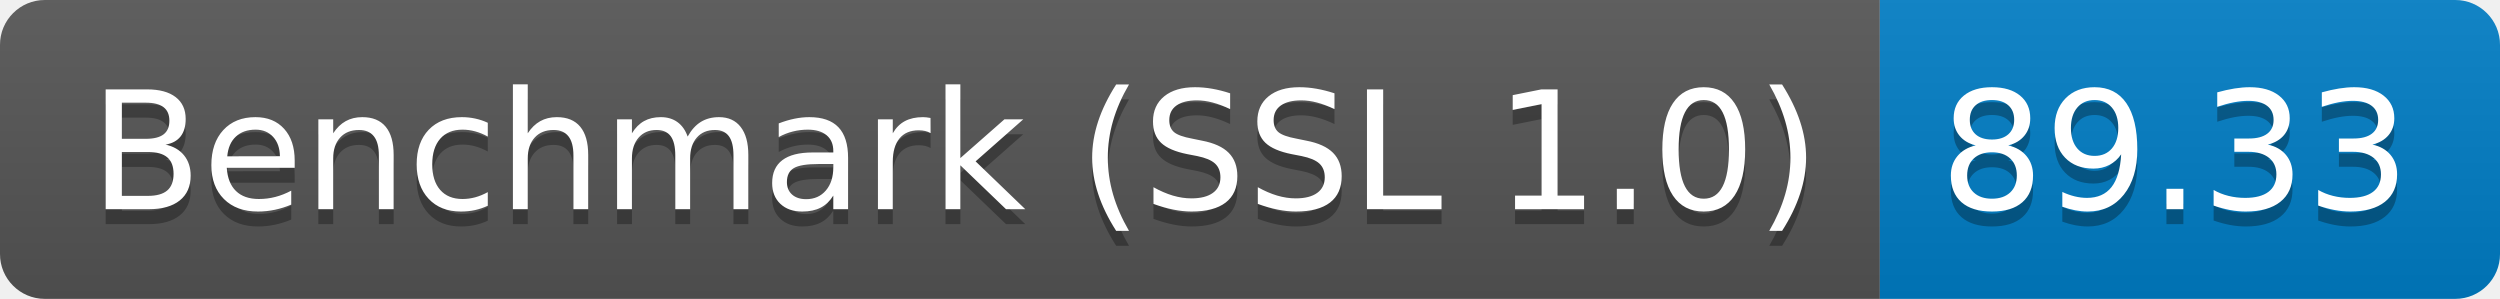
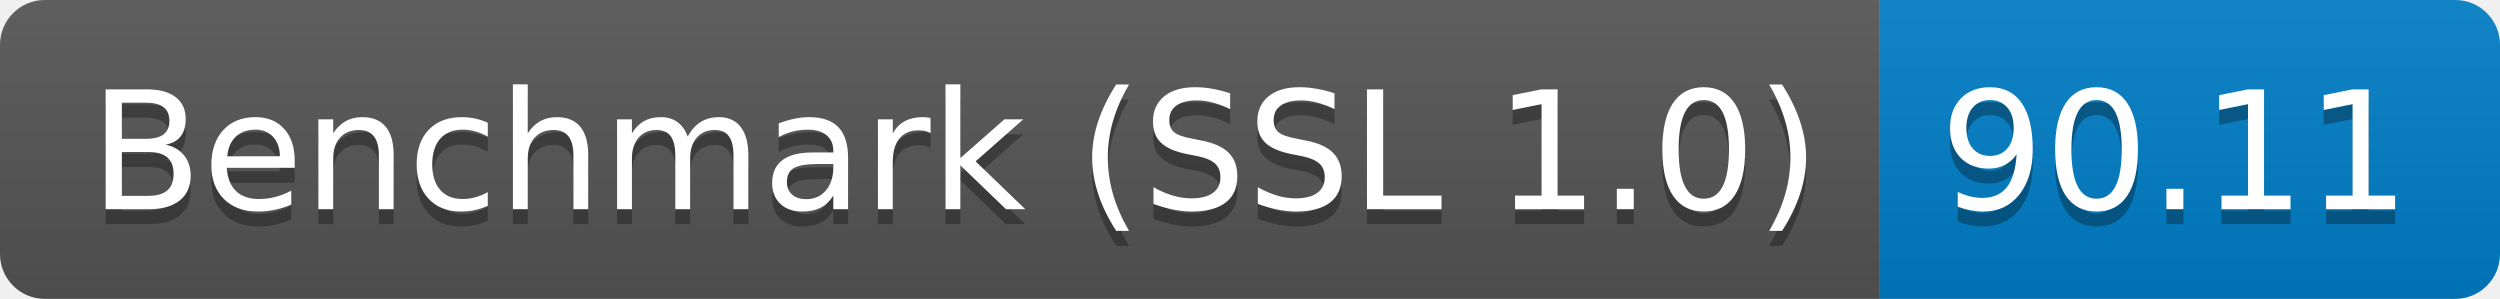
<svg xmlns="http://www.w3.org/2000/svg" height="20" width="167.3">
  <linearGradient id="smooth" x2="0" y2="100%">
    <stop offset="0" stop-color="#bbb" stop-opacity=".1" />
    <stop offset="1" stop-opacity=".1" />
  </linearGradient>
  <clipPath id="round">
    <rect fill="#fff" height="20" rx="3" width="167.3" />
  </clipPath>
  <g clip-path="url(#round)">
    <rect fill="#555" height="20" width="125.8" />
    <rect fill="#007ec6" height="20" width="41.5" x="125.8" />
    <rect fill="url(#smooth)" height="20" width="167.3" />
  </g>
  <g fill="#fff" font-family="DejaVu Sans,Verdana,Geneva,sans-serif" font-size="110" text-anchor="middle">
    <text fill="#010101" fill-opacity=".3" lengthAdjust="spacing" textLength="1158.0" transform="scale(0.1)" x="639.0" y="150">Benchmark (SSL 1.0)</text>
    <text lengthAdjust="spacing" textLength="1158.0" transform="scale(0.1)" x="639.0" y="140">Benchmark (SSL 1.0)</text>
-     <text fill="#010101" fill-opacity=".3" lengthAdjust="spacing" textLength="315.0" transform="scale(0.1)" x="1455.5" y="150">89.33</text>
-     <text lengthAdjust="spacing" textLength="315.0" transform="scale(0.1)" x="1455.5" y="140">89.33</text>
+     <text fill="#010101" fill-opacity=".3" lengthAdjust="spacing" textLength="315.0" transform="scale(0.1)" x="1455.5" y="150">90.11</text>
+     <text lengthAdjust="spacing" textLength="315.0" transform="scale(0.1)" x="1455.5" y="140">90.11</text>
  </g>
</svg>
